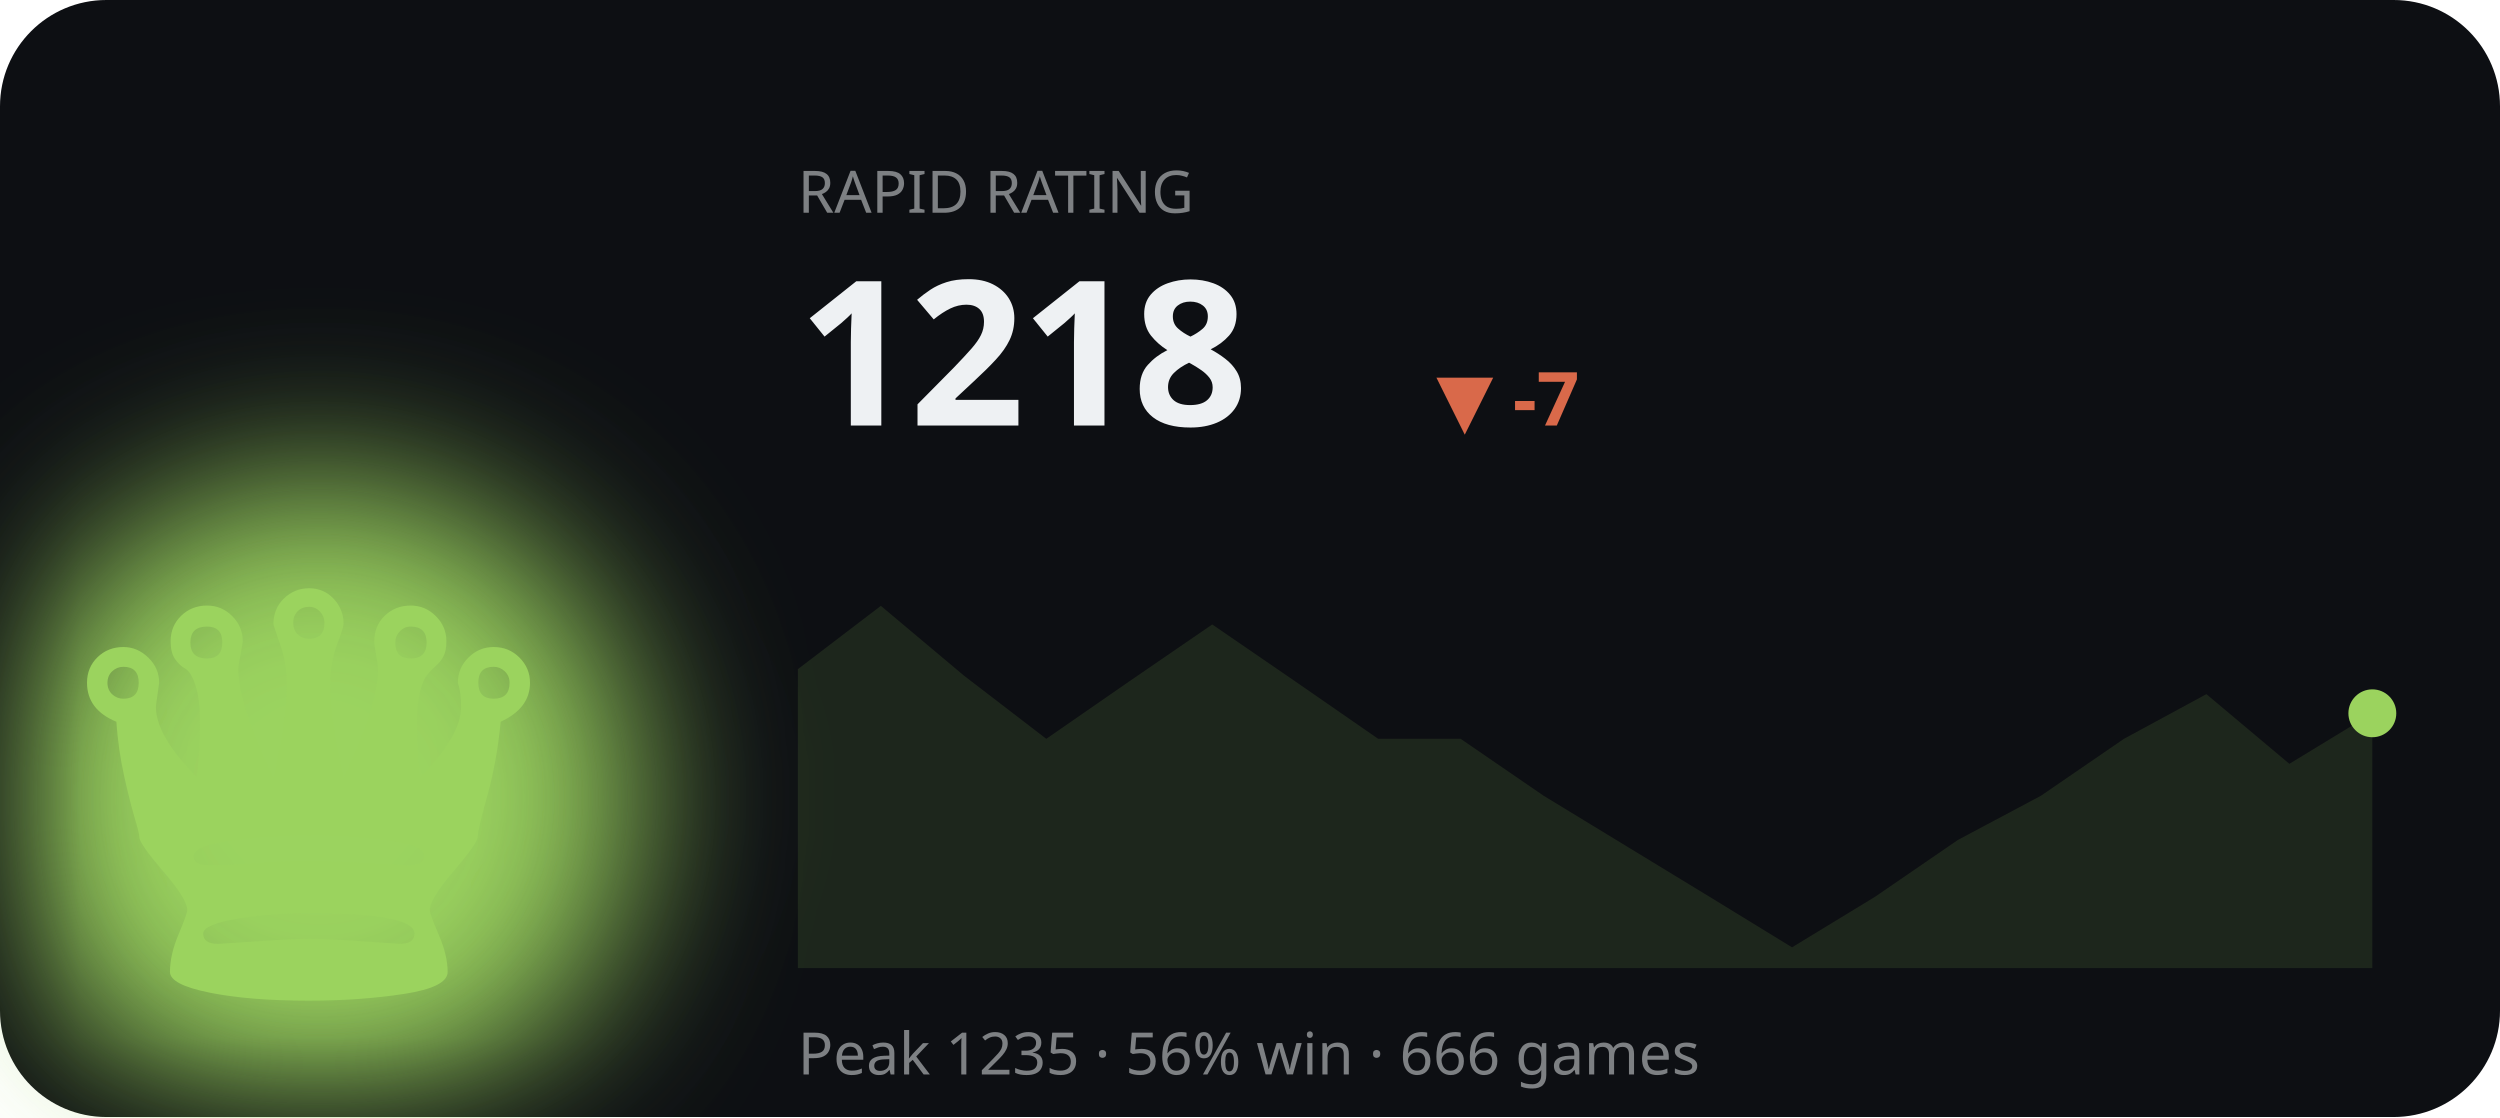
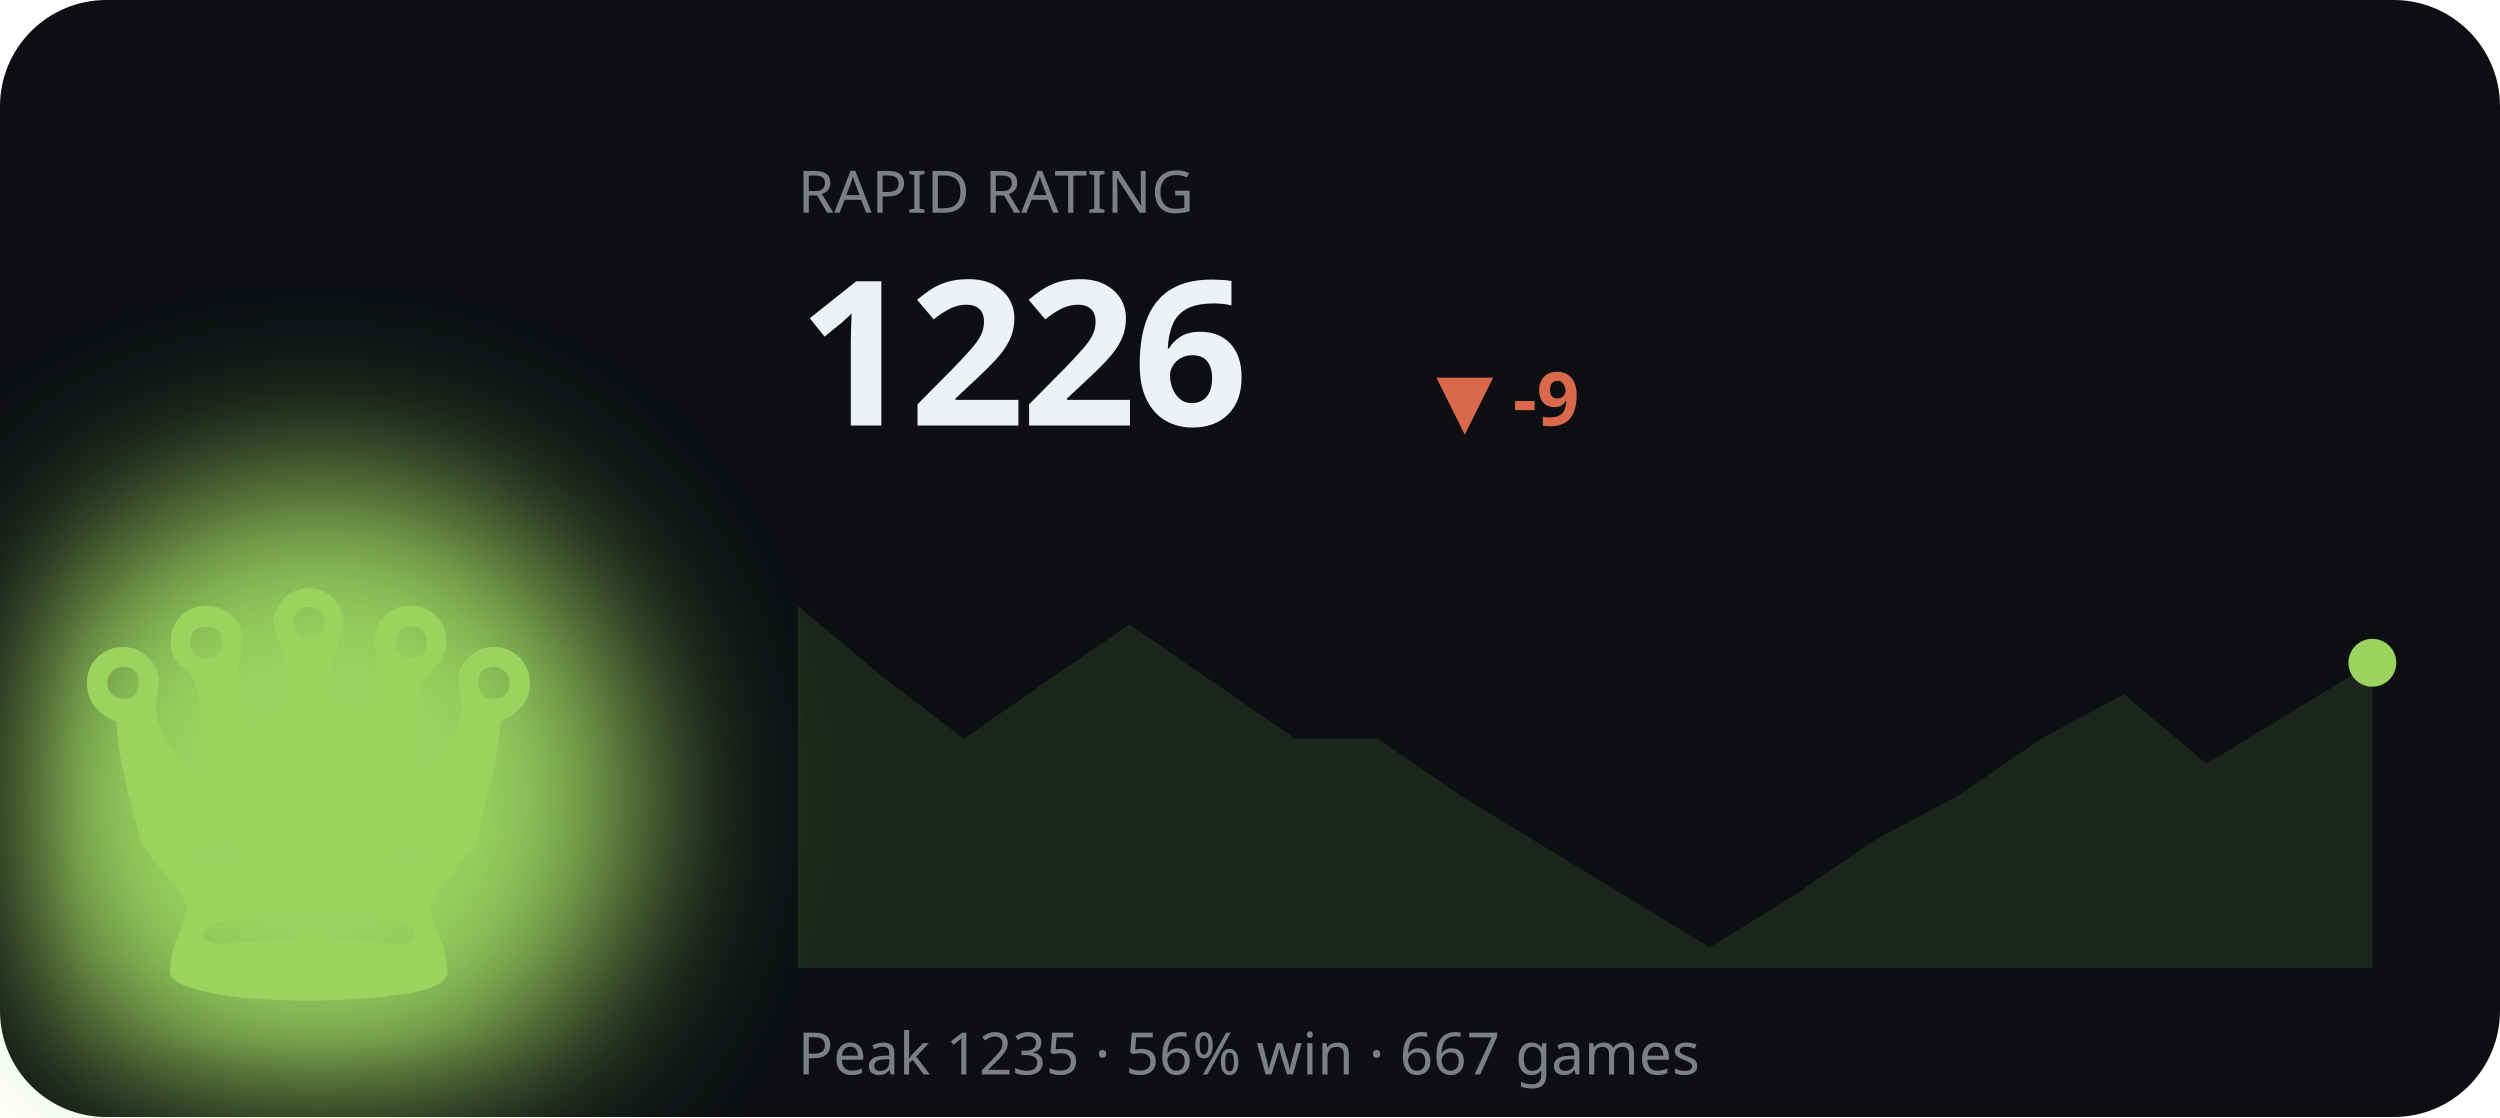
<svg xmlns="http://www.w3.org/2000/svg" viewBox="0 0 470 210" width="470" height="210" role="img" aria-label="RAPID rating history">
  <defs>
    <filter id="bF2" x="-60%" y="-60%" width="220%" height="220%">
      <feGaussianBlur stdDeviation="16" />
    </filter>
  </defs>
  <style>text{fill:#eef1f3}.bg{fill:#0d0f13}.acc{fill:#9bd35e}.ln{stroke:#9bd35e}.area{fill:#9bd35e;opacity:.12}.peak{stroke:#9bd35e;opacity:.3}.chip{fill:#9bd35e;opacity:.14}.down{fill:#d9694a}svg{font-family:'Space Grotesk',system-ui,sans-serif}.lbl{font-weight:600;font-size:11px;letter-spacing:.16em}.big{font-weight:700;font-size:34px;letter-spacing:-.02em}.mid{font-weight:600;font-size:14px}.mut{font-weight:500;font-size:11px;opacity:.5}.ser{font-family:'Instrument Serif',serif;font-weight:400;letter-spacing:0}.mono{font-family:'JetBrains Mono',monospace}.ln{fill:none;stroke-width:2.5;stroke-linecap:round;stroke-linejoin:round}.thin{stroke-width:1.6}.draw{stroke-dasharray:1200;stroke-dashoffset:1200;animation:draw 2.3s cubic-bezier(.6,.05,.2,1) forwards .25s}.dot{animation:pulse 2s ease-in-out infinite}.glow{animation:glow 3.4s ease-in-out infinite}.float{animation:float 6.5s ease-in-out infinite}.shim{animation:shim 3s ease-in-out infinite}@keyframes draw{to{stroke-dashoffset:0}}@keyframes pulse{0%,100%{r:4.5;opacity:1}50%{r:8;opacity:.45}}@keyframes glow{0%,100%{opacity:.14}50%{opacity:.34}}@keyframes float{0%,100%{transform:translateY(0)}50%{transform:translateY(-7px)}}@keyframes shim{0%,100%{opacity:.5}50%{opacity:1}}</style>
  <rect class="bg" width="470" height="210" rx="20" />
  <ellipse class="acc glow" cx="60" cy="150" rx="60" ry="60" filter="url(#bF2)" />
  <text class="acc float ser" x="58" y="188" text-anchor="middle" style="font-size:120px">♛</text>
  <text class="mut" x="150" y="40">RAPID RATING</text>
-   <text class="big" x="150" y="80" style="font-size:38px">1218</text>
-   <text class="down mid" x="270" y="80">▼ -7</text>
-   <polygon class="area" points="150.0,125.8 165.6,113.9 181.2,127.0 196.7,138.9 212.3,128.1 227.9,117.4 243.5,128.1 259.1,138.9 274.6,138.9 290.2,149.6 305.8,159.1 321.4,168.6 336.9,178.1 352.5,168.6 368.1,157.9 383.7,149.6 399.3,138.9 414.8,130.5 430.4,143.6 446.0,134.1 446.0,182 150.0,182" />
-   <polyline class="ln draw" points="150.0,125.8 165.6,113.9 181.2,127.0 196.7,138.9 212.3,128.1 227.9,117.4 243.5,128.1 259.1,138.9 274.6,138.9 290.2,149.6 305.8,159.1 321.4,168.6 336.9,178.1 352.5,168.6 368.1,157.9 383.7,149.6 399.3,138.9 414.8,130.5 430.4,143.6 446.0,134.1" />
-   <circle class="acc dot" cx="446.0" cy="134.1" r="4.5" />
-   <text class="mut" x="150" y="202">Peak 1235 · 56% win · 666 games</text>
+   <text class="big" x="150" y="80" style="font-size:38px">1226</text>
+   <text class="down mid" x="270" y="80">▼ -9</text>
+   <polygon class="area" points="150.0,113.9 165.6,127.0 181.2,138.9 196.7,128.1 212.3,117.4 227.9,128.1 243.5,138.9 259.1,138.9 274.6,149.6 290.2,159.1 305.8,168.6 321.4,178.1 336.9,168.6 352.5,157.9 368.1,149.6 383.7,138.9 399.3,130.5 414.8,143.6 430.4,134.1 446.0,124.6 446.0,182 150.0,182" />
+   <polyline class="ln draw" points="150.0,113.9 165.6,127.0 181.2,138.9 196.7,128.1 212.3,117.4 227.9,128.1 243.5,138.9 259.1,138.9 274.6,149.6 290.2,159.1 305.8,168.6 321.4,178.1 336.9,168.6 352.5,157.9 368.1,149.6 383.7,138.9 399.3,130.5 414.8,143.6 430.4,134.1 446.0,124.6" />
+   <circle class="acc dot" cx="446.0" cy="124.6" r="4.5" />
+   <text class="mut" x="150" y="202">Peak 1235 · 56% win · 667 games</text>
</svg>
